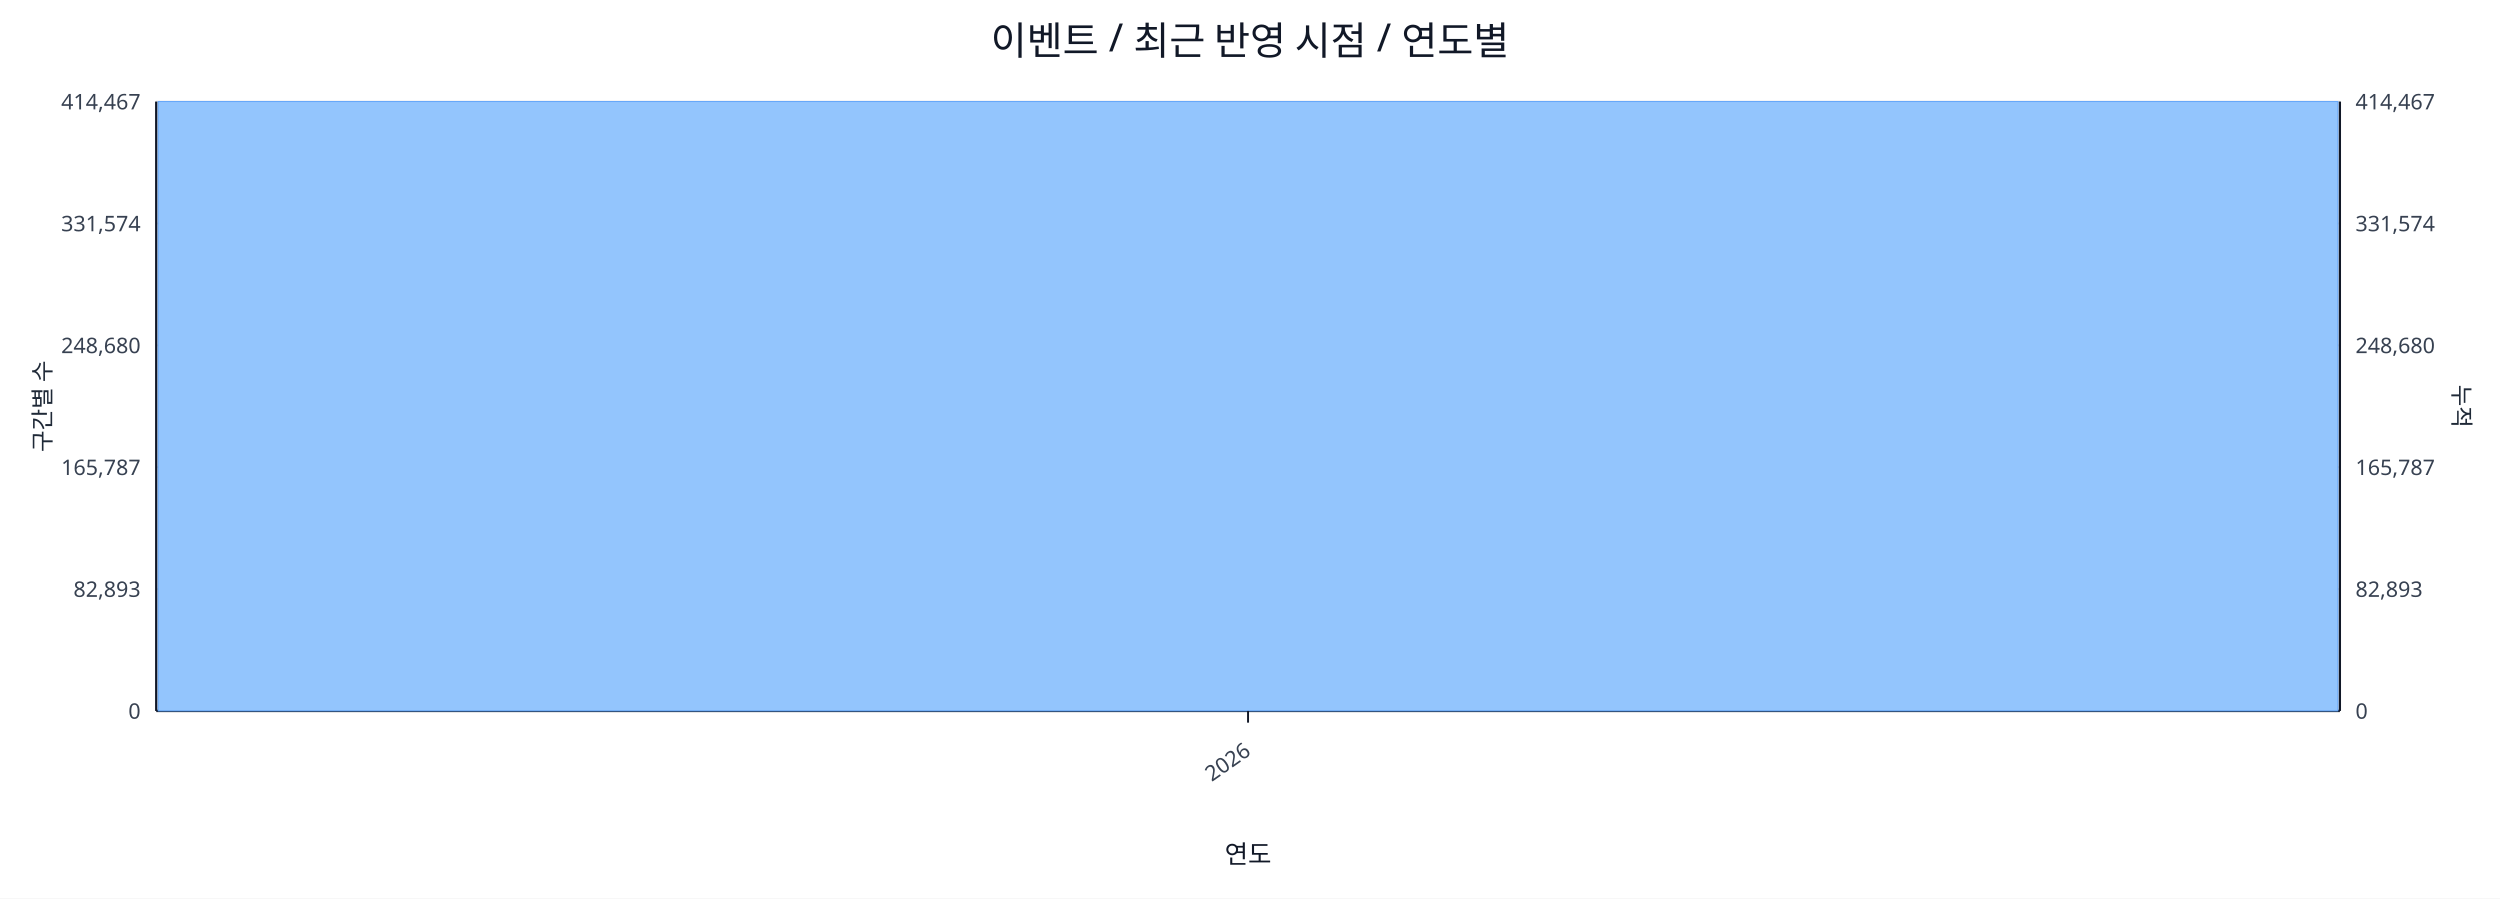
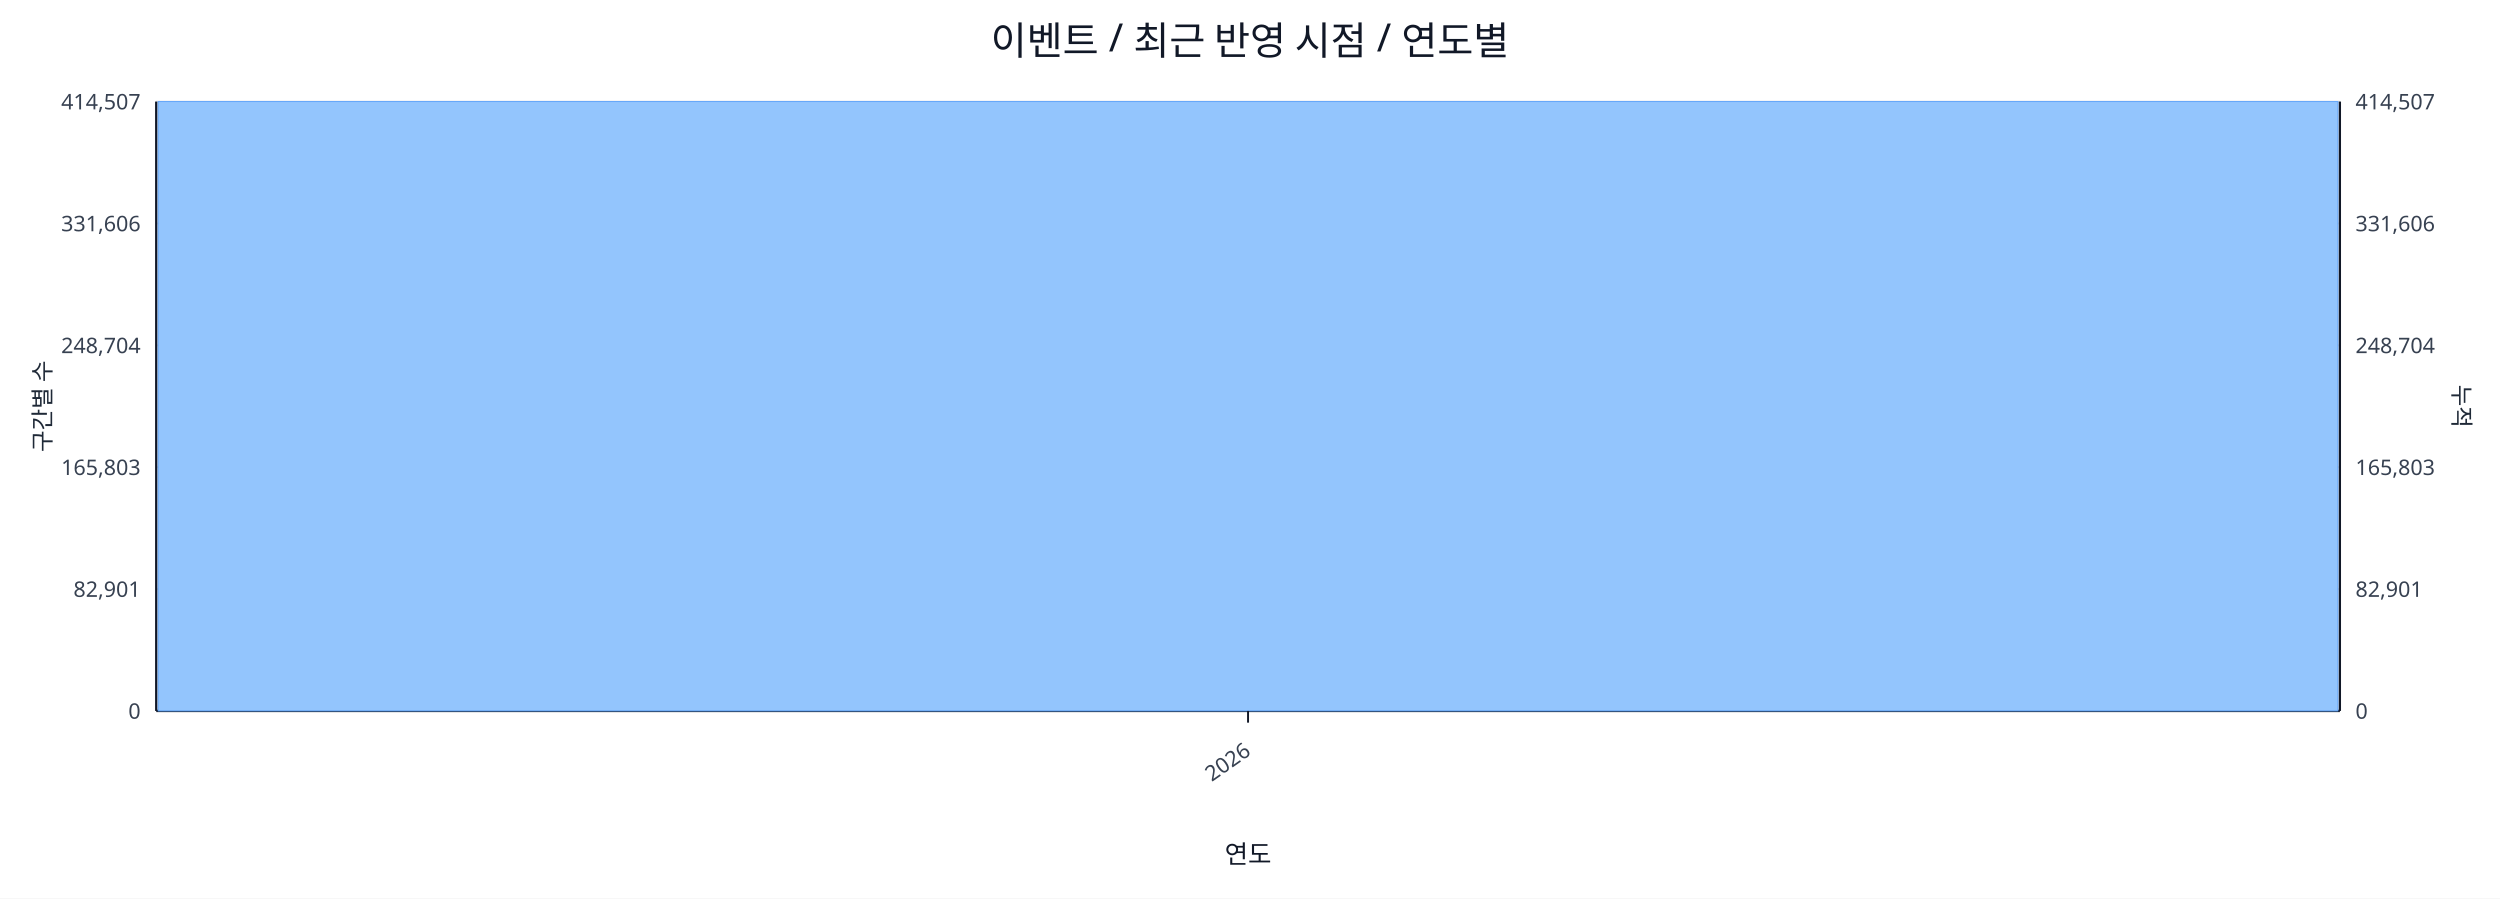
<svg xmlns="http://www.w3.org/2000/svg" width="1280" height="460" viewBox="0 0 1280 460">
  <rect x="0" y="0" width="100%" height="100%" fill="#ffffff" />
  <text x="640.0" y="28" font-size="20" text-anchor="middle" font-family="sans-serif" fill="#111827">이벤트 / 최근 반영 시점 / 연도별</text>
  <line x1="80.0" y1="52.0" x2="1198.0" y2="52.0" stroke="#e5e7eb" stroke-width="1" />
-   <text x="72.0" y="56.0" font-size="11" text-anchor="end" font-family="sans-serif" fill="#374151">414,467</text>
-   <text x="1206.0" y="56.0" font-size="11" text-anchor="start" font-family="sans-serif" fill="#374151">414,467</text>
+   <text x="72.0" y="56.0" font-size="11" text-anchor="end" font-family="sans-serif" fill="#374151">414,507</text>
+   <text x="1206.0" y="56.0" font-size="11" text-anchor="start" font-family="sans-serif" fill="#374151">414,507</text>
  <line x1="80.0" y1="114.4" x2="1198.0" y2="114.4" stroke="#e5e7eb" stroke-width="1" />
-   <text x="72.0" y="118.4" font-size="11" text-anchor="end" font-family="sans-serif" fill="#374151">331,574</text>
-   <text x="1206.0" y="118.4" font-size="11" text-anchor="start" font-family="sans-serif" fill="#374151">331,574</text>
+   <text x="72.0" y="118.4" font-size="11" text-anchor="end" font-family="sans-serif" fill="#374151">331,606</text>
+   <text x="1206.0" y="118.4" font-size="11" text-anchor="start" font-family="sans-serif" fill="#374151">331,606</text>
  <line x1="80.0" y1="176.8" x2="1198.0" y2="176.8" stroke="#e5e7eb" stroke-width="1" />
-   <text x="72.0" y="180.8" font-size="11" text-anchor="end" font-family="sans-serif" fill="#374151">248,680</text>
-   <text x="1206.0" y="180.8" font-size="11" text-anchor="start" font-family="sans-serif" fill="#374151">248,680</text>
+   <text x="72.0" y="180.8" font-size="11" text-anchor="end" font-family="sans-serif" fill="#374151">248,704</text>
+   <text x="1206.0" y="180.8" font-size="11" text-anchor="start" font-family="sans-serif" fill="#374151">248,704</text>
  <line x1="80.0" y1="239.2" x2="1198.0" y2="239.2" stroke="#e5e7eb" stroke-width="1" />
-   <text x="72.0" y="243.2" font-size="11" text-anchor="end" font-family="sans-serif" fill="#374151">165,787</text>
-   <text x="1206.0" y="243.2" font-size="11" text-anchor="start" font-family="sans-serif" fill="#374151">165,787</text>
+   <text x="72.0" y="243.2" font-size="11" text-anchor="end" font-family="sans-serif" fill="#374151">165,803</text>
+   <text x="1206.0" y="243.2" font-size="11" text-anchor="start" font-family="sans-serif" fill="#374151">165,803</text>
  <line x1="80.0" y1="301.6" x2="1198.0" y2="301.6" stroke="#e5e7eb" stroke-width="1" />
-   <text x="72.0" y="305.6" font-size="11" text-anchor="end" font-family="sans-serif" fill="#374151">82,893</text>
-   <text x="1206.0" y="305.6" font-size="11" text-anchor="start" font-family="sans-serif" fill="#374151">82,893</text>
+   <text x="72.0" y="305.6" font-size="11" text-anchor="end" font-family="sans-serif" fill="#374151">82,901</text>
+   <text x="1206.0" y="305.6" font-size="11" text-anchor="start" font-family="sans-serif" fill="#374151">82,901</text>
  <line x1="80.0" y1="364.0" x2="1198.0" y2="364.0" stroke="#e5e7eb" stroke-width="1" />
  <text x="72.0" y="368.0" font-size="11" text-anchor="end" font-family="sans-serif" fill="#374151">0</text>
  <text x="1206.0" y="368.0" font-size="11" text-anchor="start" font-family="sans-serif" fill="#374151">0</text>
  <line x1="80.0" y1="364.0" x2="1198.0" y2="364.0" stroke="#111827" stroke-width="1.2" />
  <line x1="80.0" y1="52.0" x2="80.0" y2="364.0" stroke="#111827" stroke-width="1.2" />
  <line x1="1198.0" y1="52.0" x2="1198.0" y2="364.0" stroke="#111827" stroke-width="1.2" />
  <rect x="81.0" y="52.0" width="1116.0" height="312.0" fill="#93c5fd" stroke="#60a5fa" stroke-width="0.5" />
  <polyline fill="none" stroke="#ef4444" stroke-width="2" points="639.0,52.0" />
  <line x1="639.0" y1="364.0" x2="639.0" y2="370.0" stroke="#111827" stroke-width="1" />
  <text x="641.0" y="386.0" font-size="11" text-anchor="end" transform="rotate(-35 641.0 386.0)" font-family="sans-serif" fill="#374151">2026</text>
  <text x="26" y="208.0" font-size="12" transform="rotate(-90 26 208.0)" text-anchor="middle" font-family="sans-serif" fill="#1f2937">구간별 수</text>
  <text x="1256.0" y="208.0" font-size="12" transform="rotate(90 1256.0 208.0)" text-anchor="middle" font-family="sans-serif" fill="#1f2937">누적</text>
  <text x="639.0" y="442.0" font-size="13" text-anchor="middle" font-family="sans-serif" fill="#111827">연도</text>
</svg>
